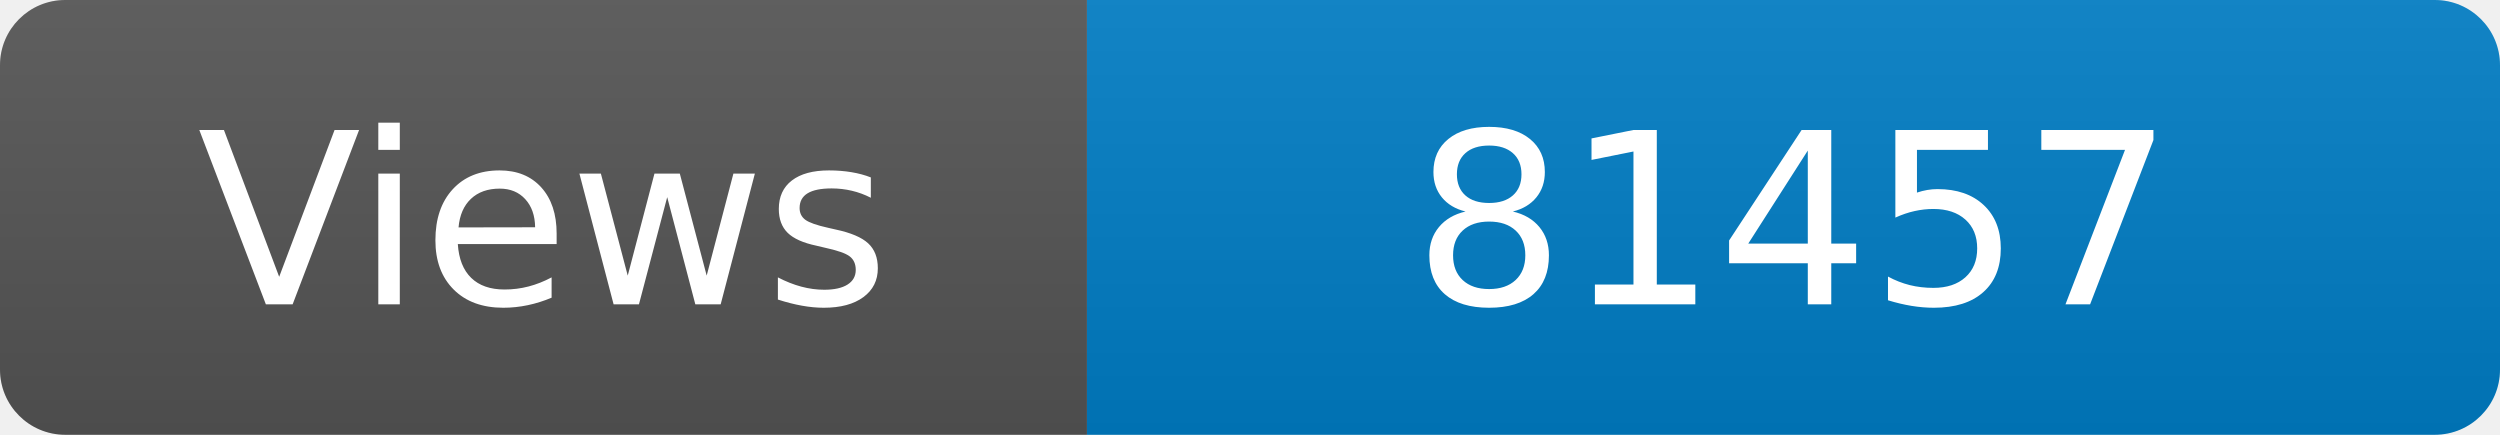
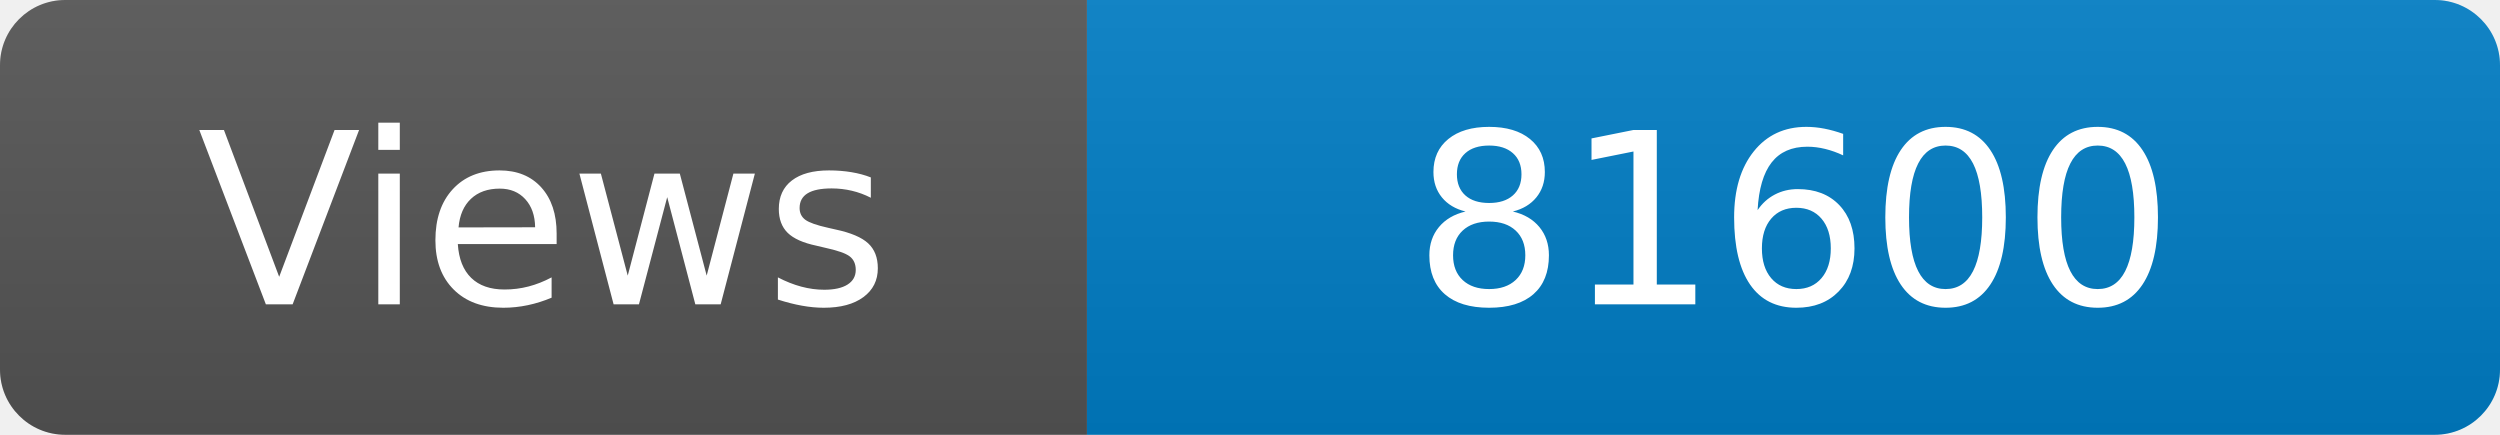
<svg xmlns="http://www.w3.org/2000/svg" width="115" height="20" role="img" aria-label="Maintained?: yes">
  <linearGradient id="s" x2="0" y2="100%">
    <stop offset="0" stop-color="#bbb" stop-opacity=".1" />
    <stop offset="1" stop-opacity=".1" />
  </linearGradient>
  <clipPath id="r">
    <rect width="115" height="20" rx="3" fill="#fff" />
  </clipPath>
  <g clip-path="url(#r)">
    <rect width="50" height="20" fill="#555" />
    <rect x="50" width="160" height="20" fill="#007ec6" />
    <rect width="115" height="20" fill="url(#s)" />
  </g>
  <g fill="#fff" text-anchor="middle" font-family="Verdana,Geneva,DejaVu Sans,sans-serif" font-size="110">
    <text x="250" y="140" transform="scale(.1)" fill="#fff">Views</text>
-     <text x="825" y="140" transform="scale(.1)" fill="#fff">81457</text>
+     <text x="825" y="140" transform="scale(.1)" fill="#fff">81600</text>
  </g>
</svg>
